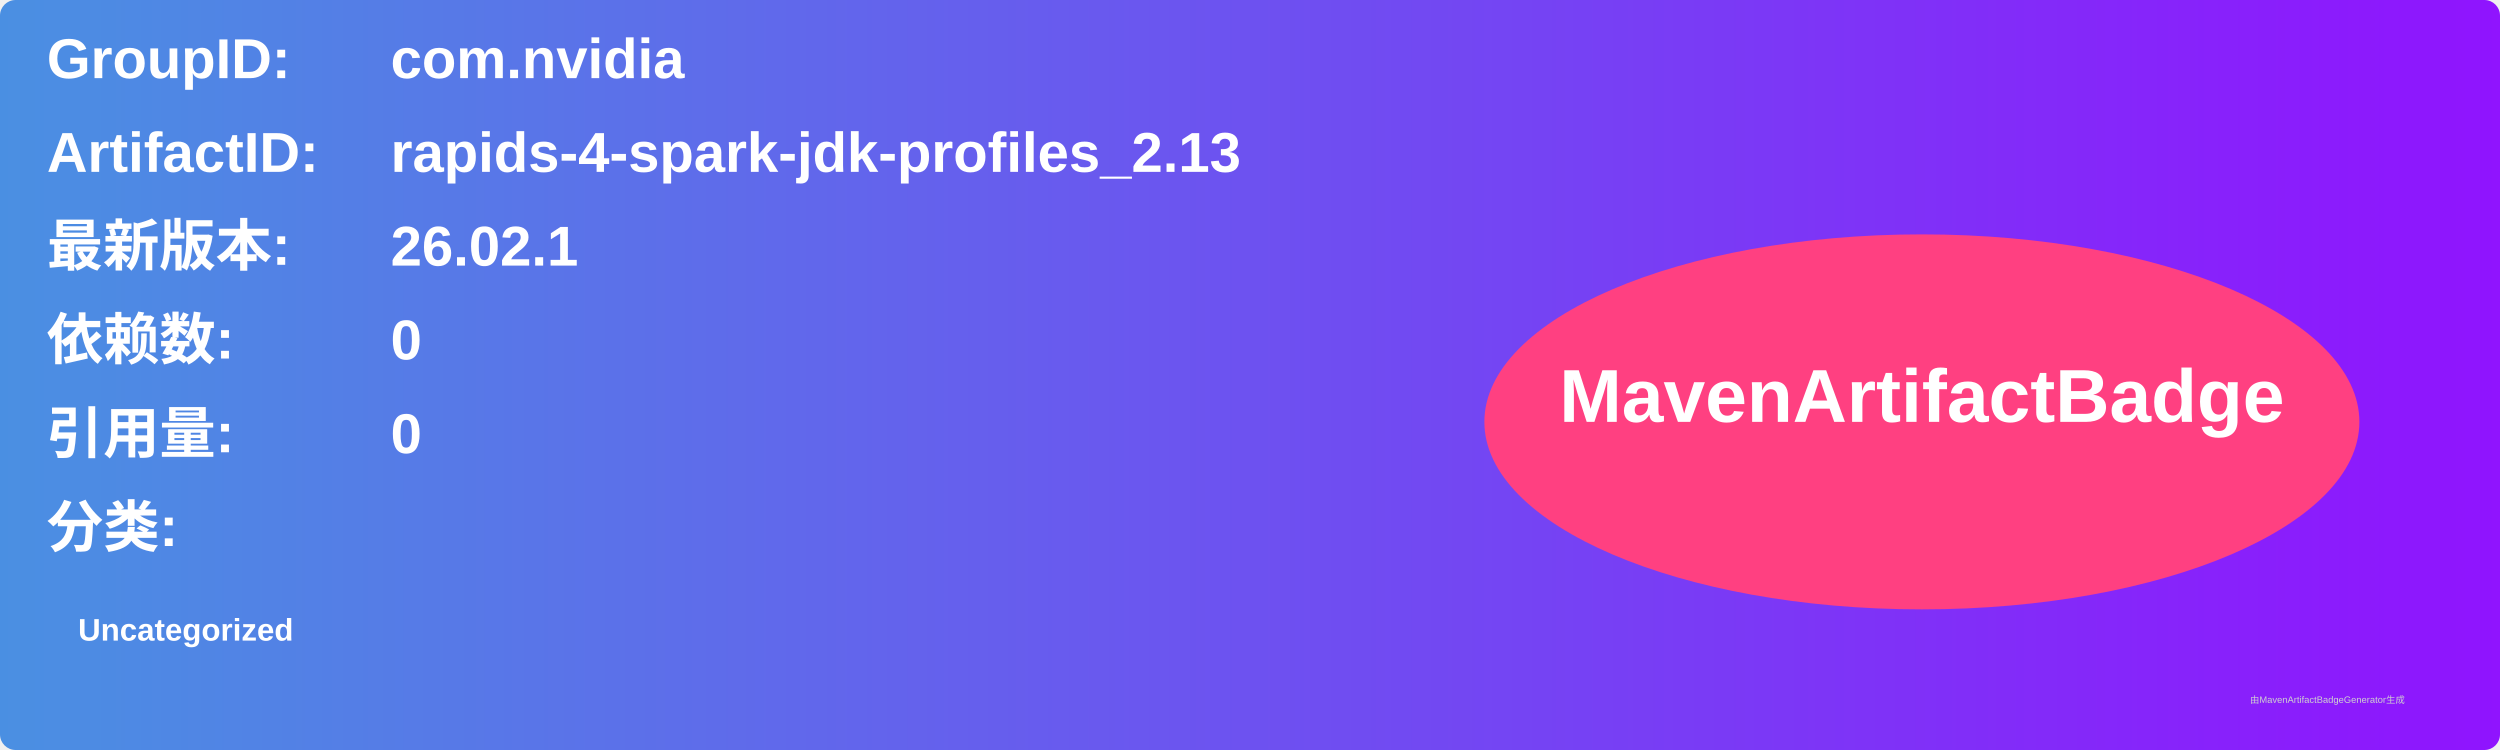
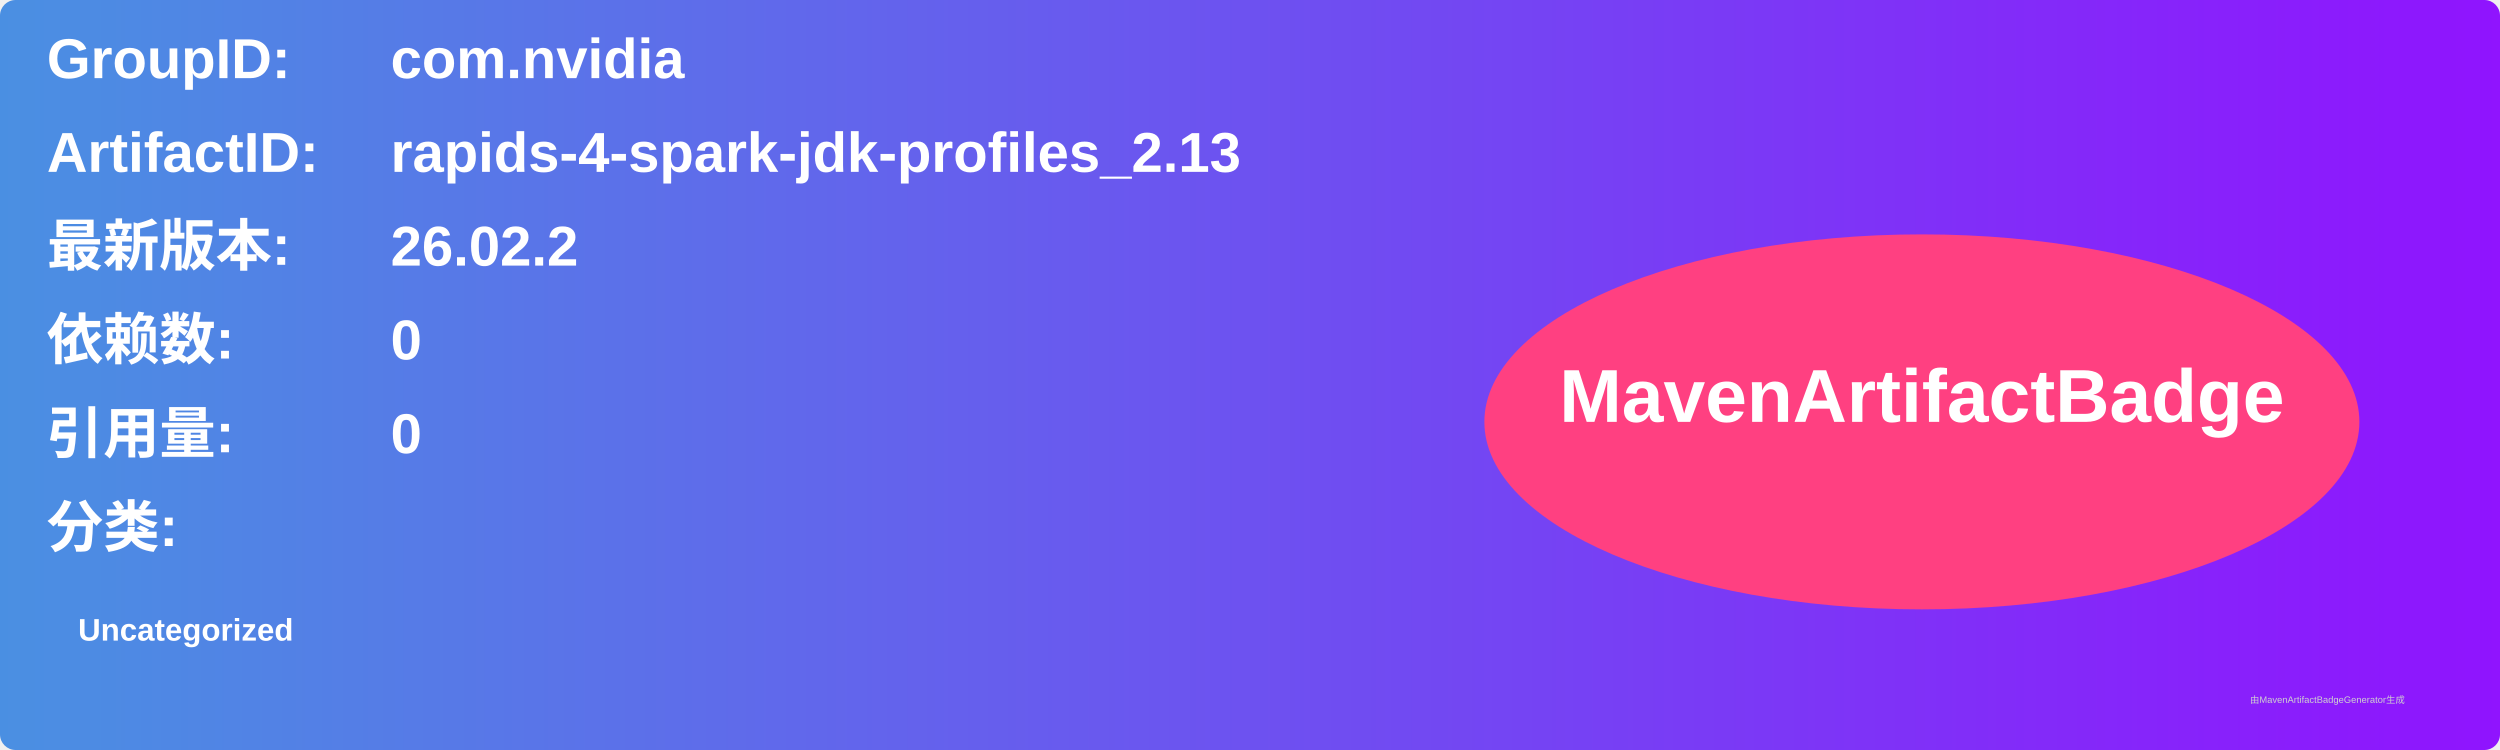
<svg xmlns="http://www.w3.org/2000/svg" width="800" height="240" viewBox="0 0 800 240">
  <linearGradient id="grad" x1="0%" y1="0%" x2="100%" y2="0%">
    <stop offset="0%" stop-color="#4a90e2" />
    <stop offset="100%" stop-color="#9013fe" />
  </linearGradient>
  <rect width="100%" height="100%" rx="5" ry="5" fill="url(#grad)" />
  <g transform="translate(15, 15)">
    <text x="0" y="10" font-family="Arial" font-size="18" fill="white" font-weight="bold" width="260">GroupID:</text>
    <text x="110" y="10" font-family="Arial" font-size="18" fill="white" font-weight="bold" width="460">com.nvidia</text>
    <text x="0" y="40" font-family="Arial" font-size="18" fill="white" font-weight="bold" width="260">ArtifactID:</text>
    <text x="110" y="40" font-family="Arial" font-size="18" fill="white" font-weight="bold" width="460">rapids-4-spark-jdk-profiles_2.13</text>
    <text x="0" y="70" font-family="Arial" font-size="18" fill="white" font-weight="bold">最新版本:</text>
    <text x="110" y="70" font-family="Arial" font-size="18" fill="white" font-weight="bold">
-       <tspan font-weight="bold">26.02.1</tspan>
+       <tspan font-weight="bold">26.02.2</tspan>
    </text>
    <text x="0" y="100" font-family="Arial" font-size="18" fill="white" font-weight="bold">依赖数: </text>
    <text x="110" y="100" font-family="Arial" font-size="18" fill="white">
      <tspan font-weight="bold">0</tspan>
    </text>
    <text x="0" y="130" font-family="Arial" font-size="18" fill="white" font-weight="bold">引用量: </text>
    <text x="110" y="130" font-family="Arial" font-size="18" fill="white">
      <tspan font-weight="bold">0</tspan>
    </text>
    <text x="0" y="160" font-family="Arial" font-size="18" fill="white" font-weight="bold">分类:</text>
    <text x="10" y="190" font-family="Arial" font-size="10" fill="white">
      <tspan font-weight="bold">Uncategorized</tspan>
    </text>
    <ellipse cx="600" cy="120" rx="140" ry="60" fill="#ff4081" />
    <text x="600" y="120" text-anchor="middle" font-family="Arial" font-size="24" fill="white" font-weight="bold">MavenArtifactBadge</text>
  </g>
  <text x="720" y="225" font-family="Arial" font-size="3" fill="#d0d0d0">由MavenArtifactBadgeGenerator生成</text>
</svg>
